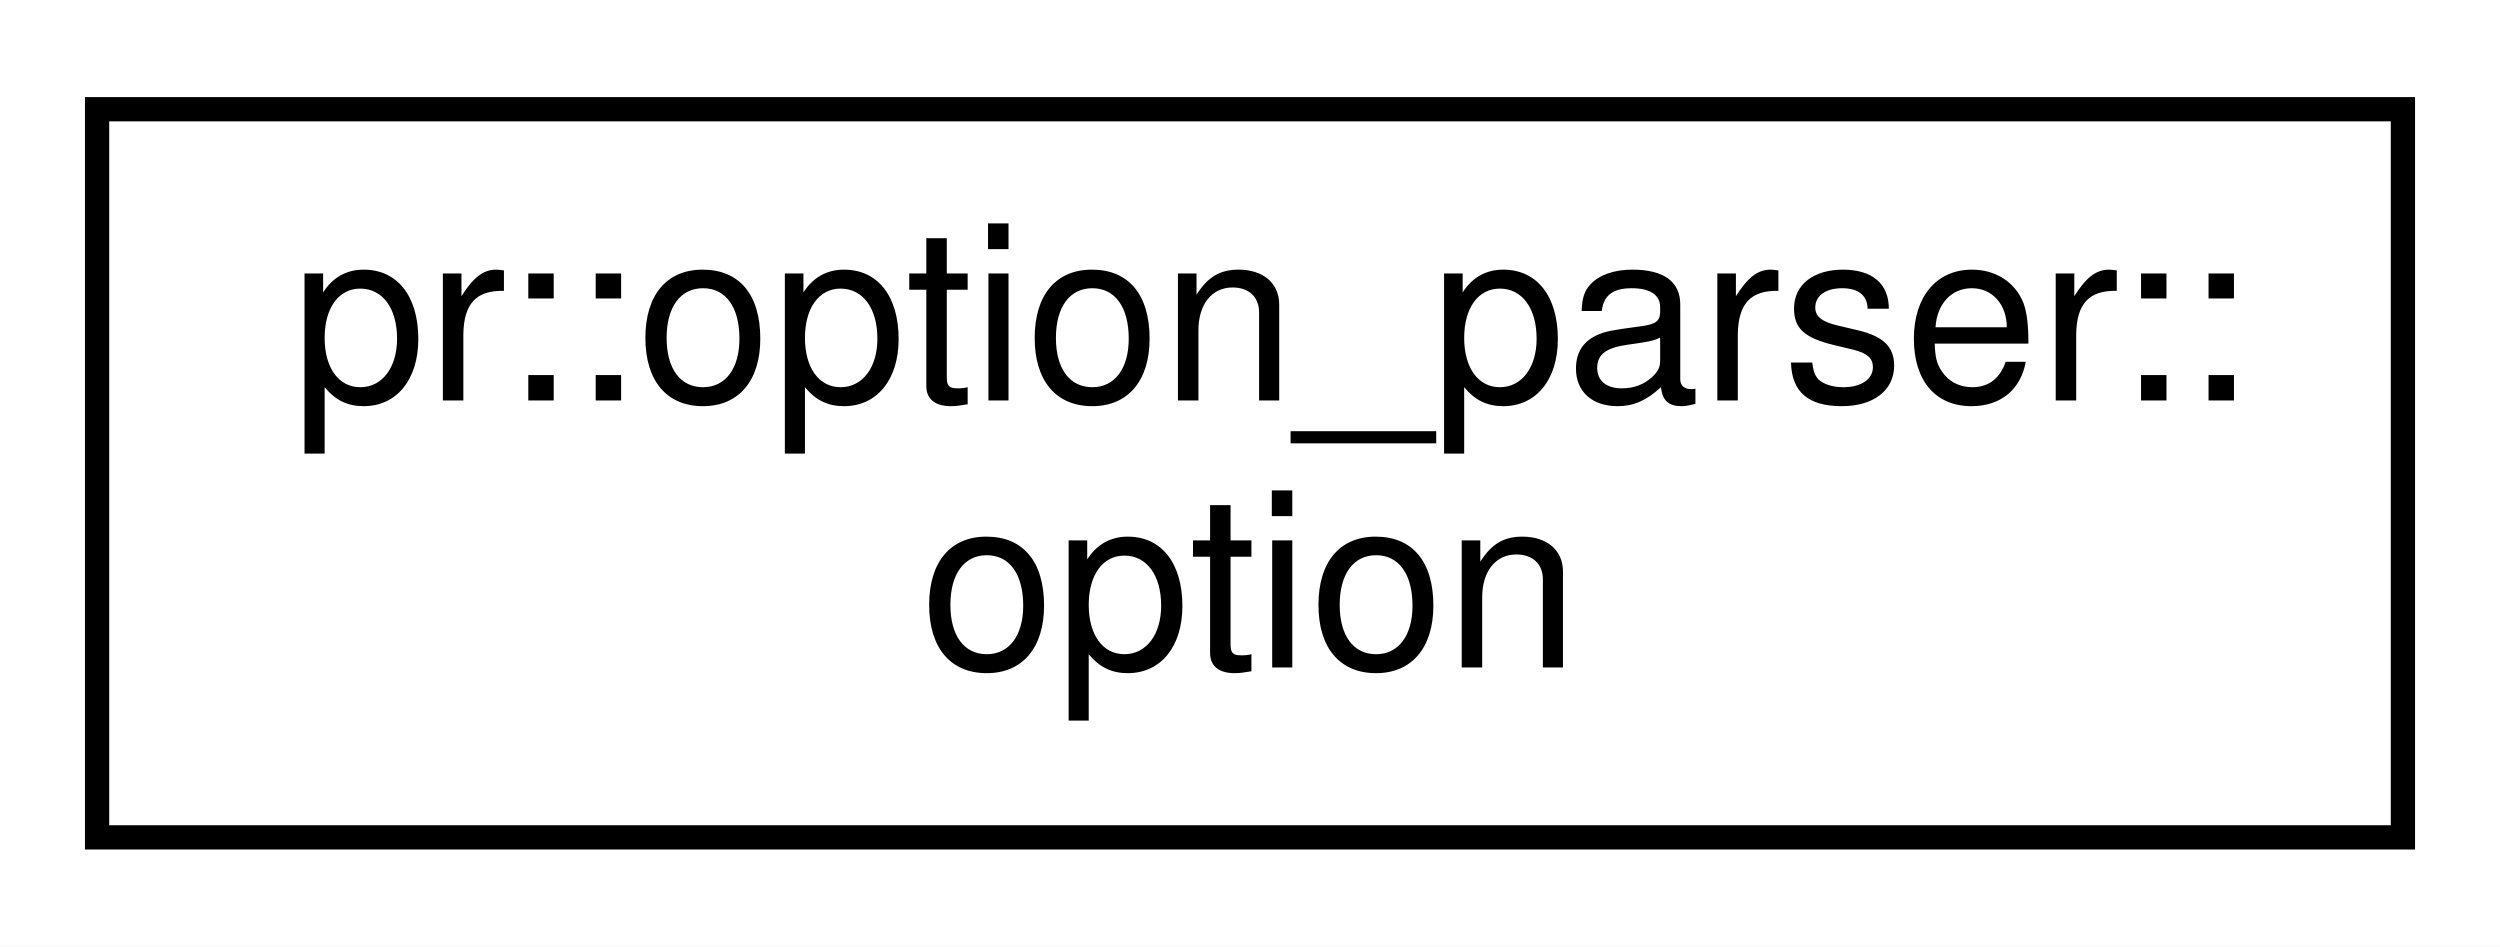
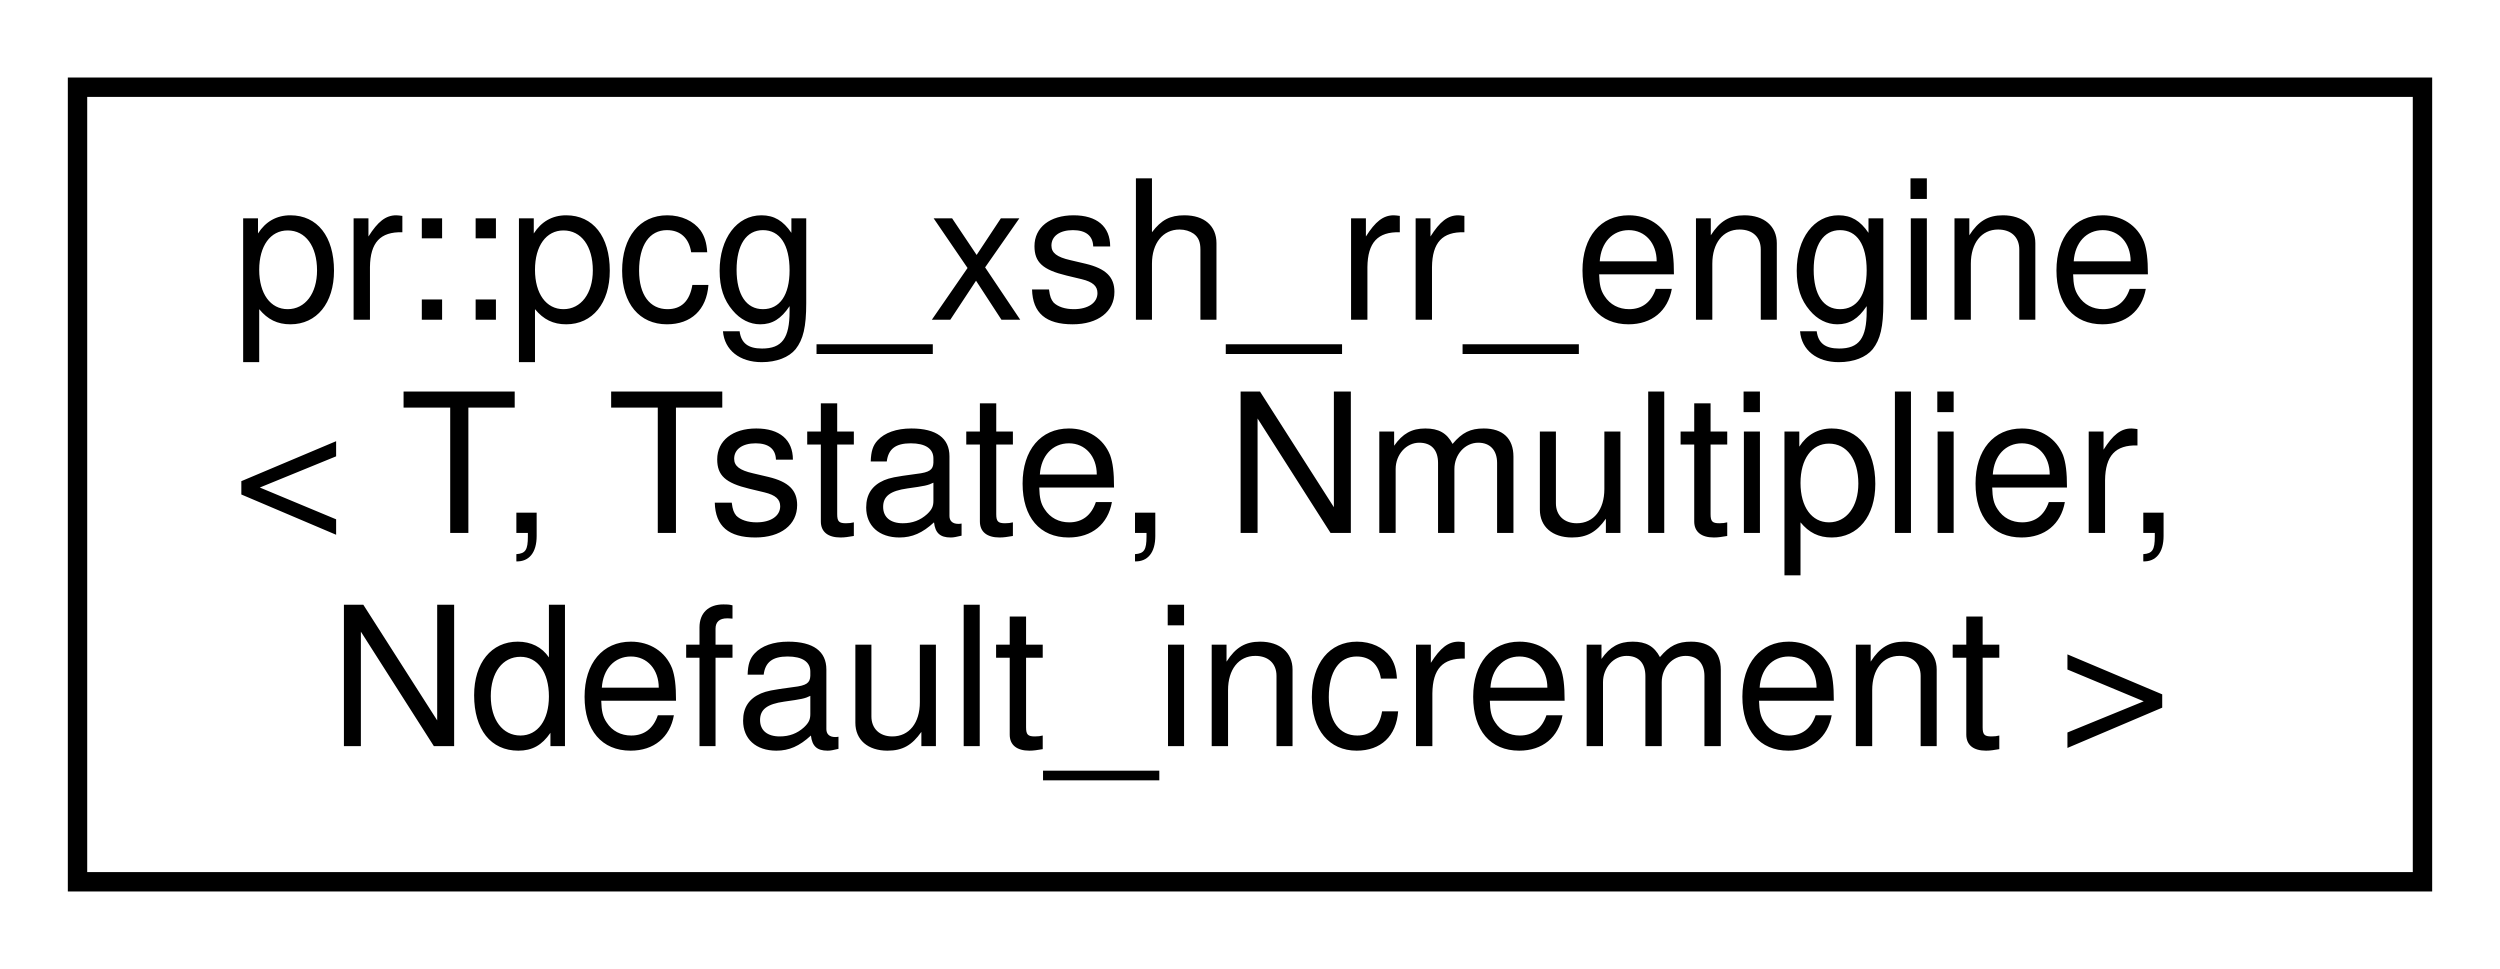
- <svg xmlns="http://www.w3.org/2000/svg" xmlns:xlink="http://www.w3.org/1999/xlink" width="103pt" height="39pt" viewBox="0.00 0.00 103.00 39.00">
-   <g id="graph0" class="graph" transform="scale(1 1) rotate(0) translate(4 35)">
-     <polygon fill="#ffffff" stroke="transparent" points="-4,4 -4,-35 99,-35 99,4 -4,4" />
+ <svg xmlns="http://www.w3.org/2000/svg" xmlns:xlink="http://www.w3.org/1999/xlink" width="129pt" height="50pt" viewBox="0.00 0.00 129.00 50.00">
+   <g id="graph0" class="graph" transform="scale(1 1) rotate(0) translate(4 46)">
+     <polygon fill="#ffffff" stroke="transparent" points="-4,4 -4,-46 125,-46 125,4 -4,4" />
    <g id="node1" class="node">
      <g id="a_node1">
-         <a xlink:href="classpr_1_1option__parser_1_1option.html" target="_top" xlink:title="Option. ">
-           <polygon fill="#ffffff" stroke="#000000" points="0,-.5 0,-30.5 95,-30.5 95,-.5 0,-.5" />
-           <text text-anchor="start" x="8" y="-18.5" font-family="Helvetica,sans-Serif" font-size="10.00" fill="#000000">pr::option_parser::</text>
-           <text text-anchor="middle" x="47.5" y="-7.5" font-family="Helvetica,sans-Serif" font-size="10.00" fill="#000000">option</text>
+         <a xlink:href="classpr_1_1pcg__xsh__rr__engine.html" target="_top" xlink:title="PCG XSH-RR engine. ">
+           <polygon fill="#ffffff" stroke="#000000" points="0,-.5 0,-41.5 121,-41.5 121,-.5 0,-.5" />
+           <text text-anchor="start" x="8" y="-29.5" font-family="Helvetica,sans-Serif" font-size="10.00" fill="#000000">pr::pcg_xsh_rr_engine</text>
+           <text text-anchor="start" x="8" y="-18.5" font-family="Helvetica,sans-Serif" font-size="10.00" fill="#000000">&lt; T, Tstate, Nmultiplier,</text>
+           <text text-anchor="middle" x="60.5" y="-7.5" font-family="Helvetica,sans-Serif" font-size="10.00" fill="#000000"> Ndefault_increment &gt;</text>
        </a>
      </g>
    </g>
  </g>
</svg>
